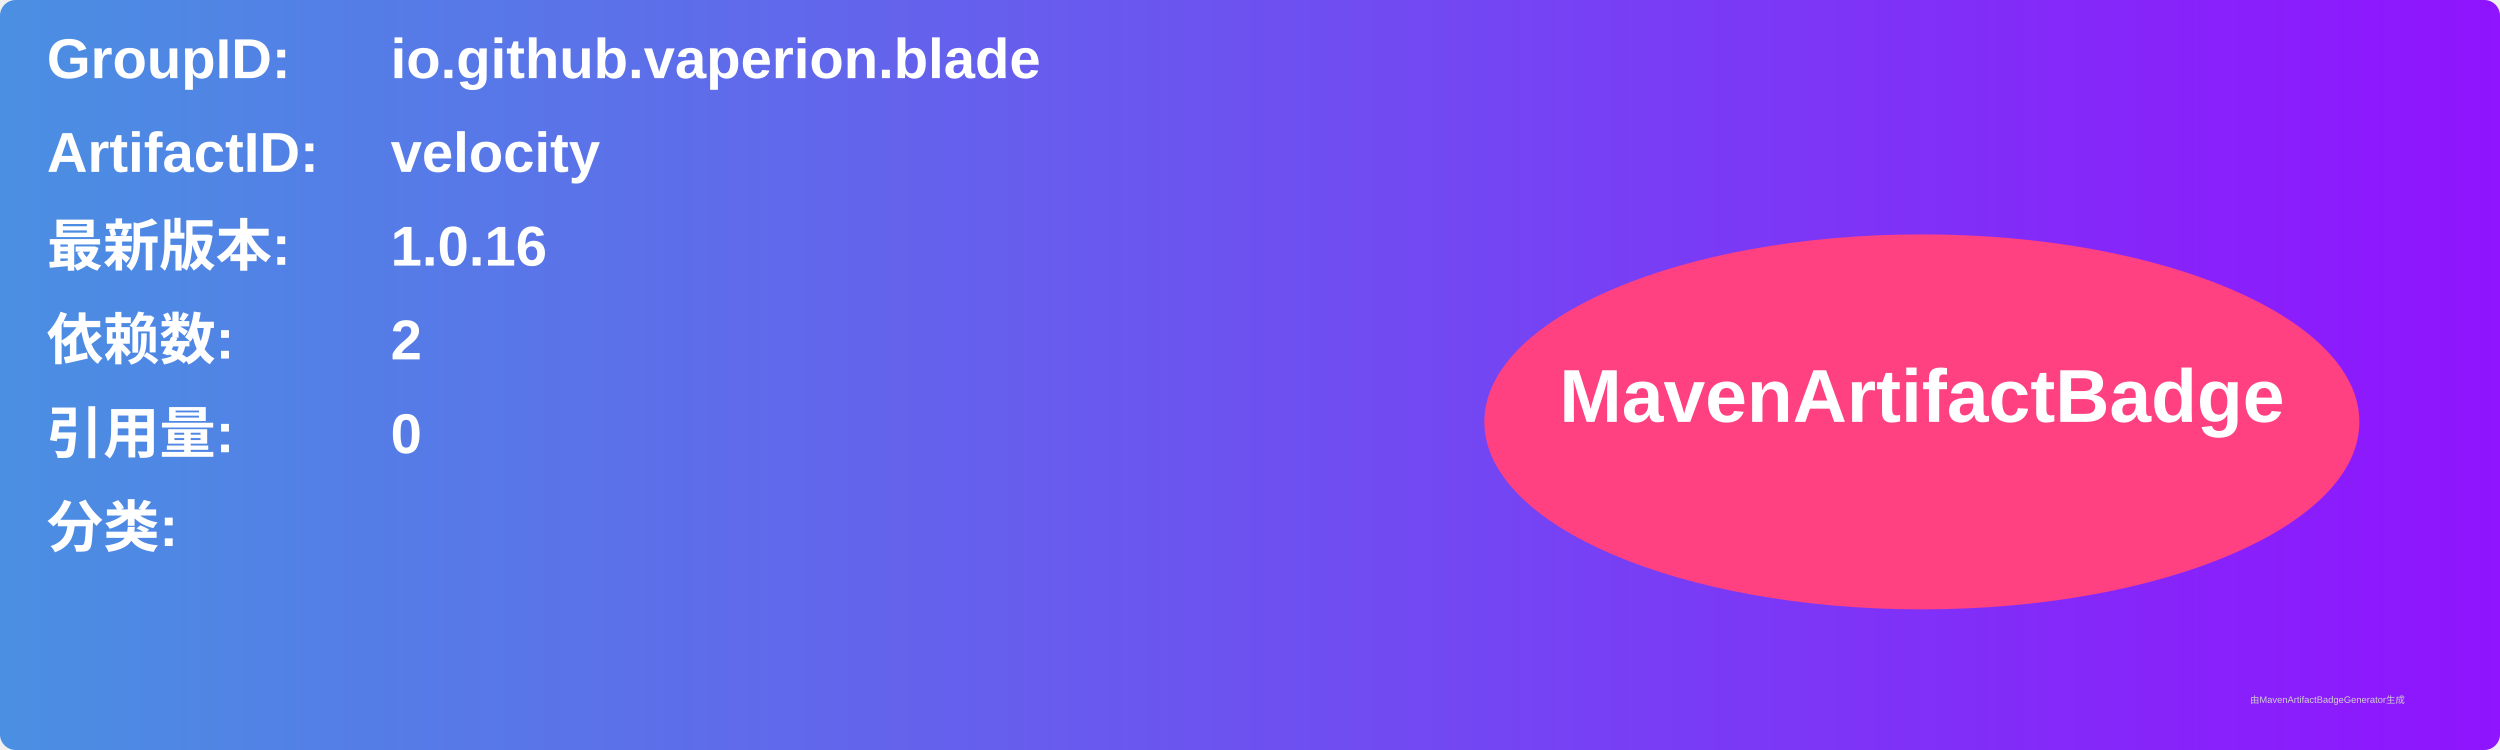
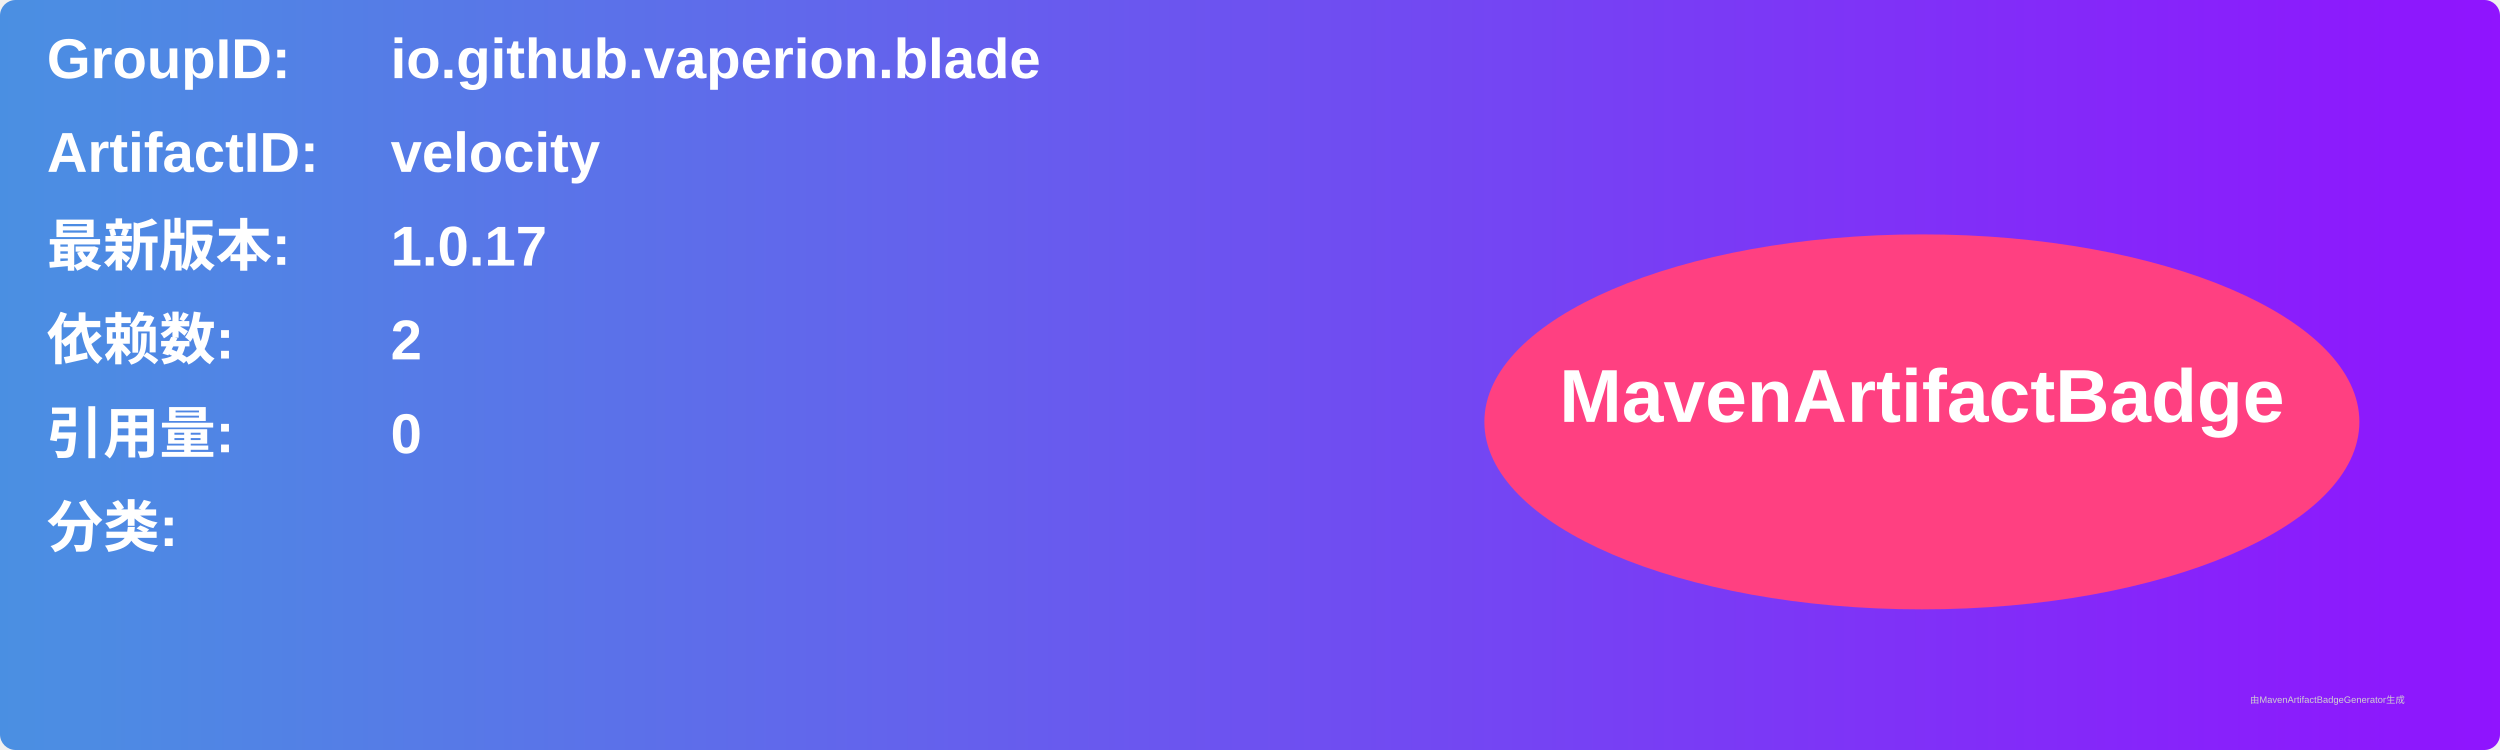
<svg xmlns="http://www.w3.org/2000/svg" width="800" height="240" viewBox="0 0 800 240">
  <linearGradient id="grad" x1="0%" y1="0%" x2="100%" y2="0%">
    <stop offset="0%" stop-color="#4a90e2" />
    <stop offset="100%" stop-color="#9013fe" />
  </linearGradient>
  <rect width="100%" height="100%" rx="5" ry="5" fill="url(#grad)" />
  <g transform="translate(15, 15)">
    <text x="0" y="10" font-family="Arial" font-size="18" fill="white" font-weight="bold" width="260">GroupID:</text>
    <text x="110" y="10" font-family="Arial" font-size="18" fill="white" font-weight="bold" width="460">io.github.vaperion.blade</text>
    <text x="0" y="40" font-family="Arial" font-size="18" fill="white" font-weight="bold" width="260">ArtifactID:</text>
    <text x="110" y="40" font-family="Arial" font-size="18" fill="white" font-weight="bold" width="460">velocity</text>
    <text x="0" y="70" font-family="Arial" font-size="18" fill="white" font-weight="bold">最新版本:</text>
    <text x="110" y="70" font-family="Arial" font-size="18" fill="white" font-weight="bold">
-       <tspan font-weight="bold">1.0.16</tspan>
+       <tspan font-weight="bold">1.0.17</tspan>
    </text>
    <text x="0" y="100" font-family="Arial" font-size="18" fill="white" font-weight="bold">依赖数: </text>
    <text x="110" y="100" font-family="Arial" font-size="18" fill="white">
      <tspan font-weight="bold">2</tspan>
    </text>
    <text x="0" y="130" font-family="Arial" font-size="18" fill="white" font-weight="bold">引用量: </text>
    <text x="110" y="130" font-family="Arial" font-size="18" fill="white">
      <tspan font-weight="bold">0</tspan>
    </text>
    <text x="0" y="160" font-family="Arial" font-size="18" fill="white" font-weight="bold">分类:</text>
    <text x="10" y="190" font-family="Arial" font-size="10" fill="white">
      <tspan font-weight="bold" />
    </text>
    <ellipse cx="600" cy="120" rx="140" ry="60" fill="#ff4081" />
    <text x="600" y="120" text-anchor="middle" font-family="Arial" font-size="24" fill="white" font-weight="bold">MavenArtifactBadge</text>
  </g>
  <text x="720" y="225" font-family="Arial" font-size="3" fill="#d0d0d0">由MavenArtifactBadgeGenerator生成</text>
</svg>
